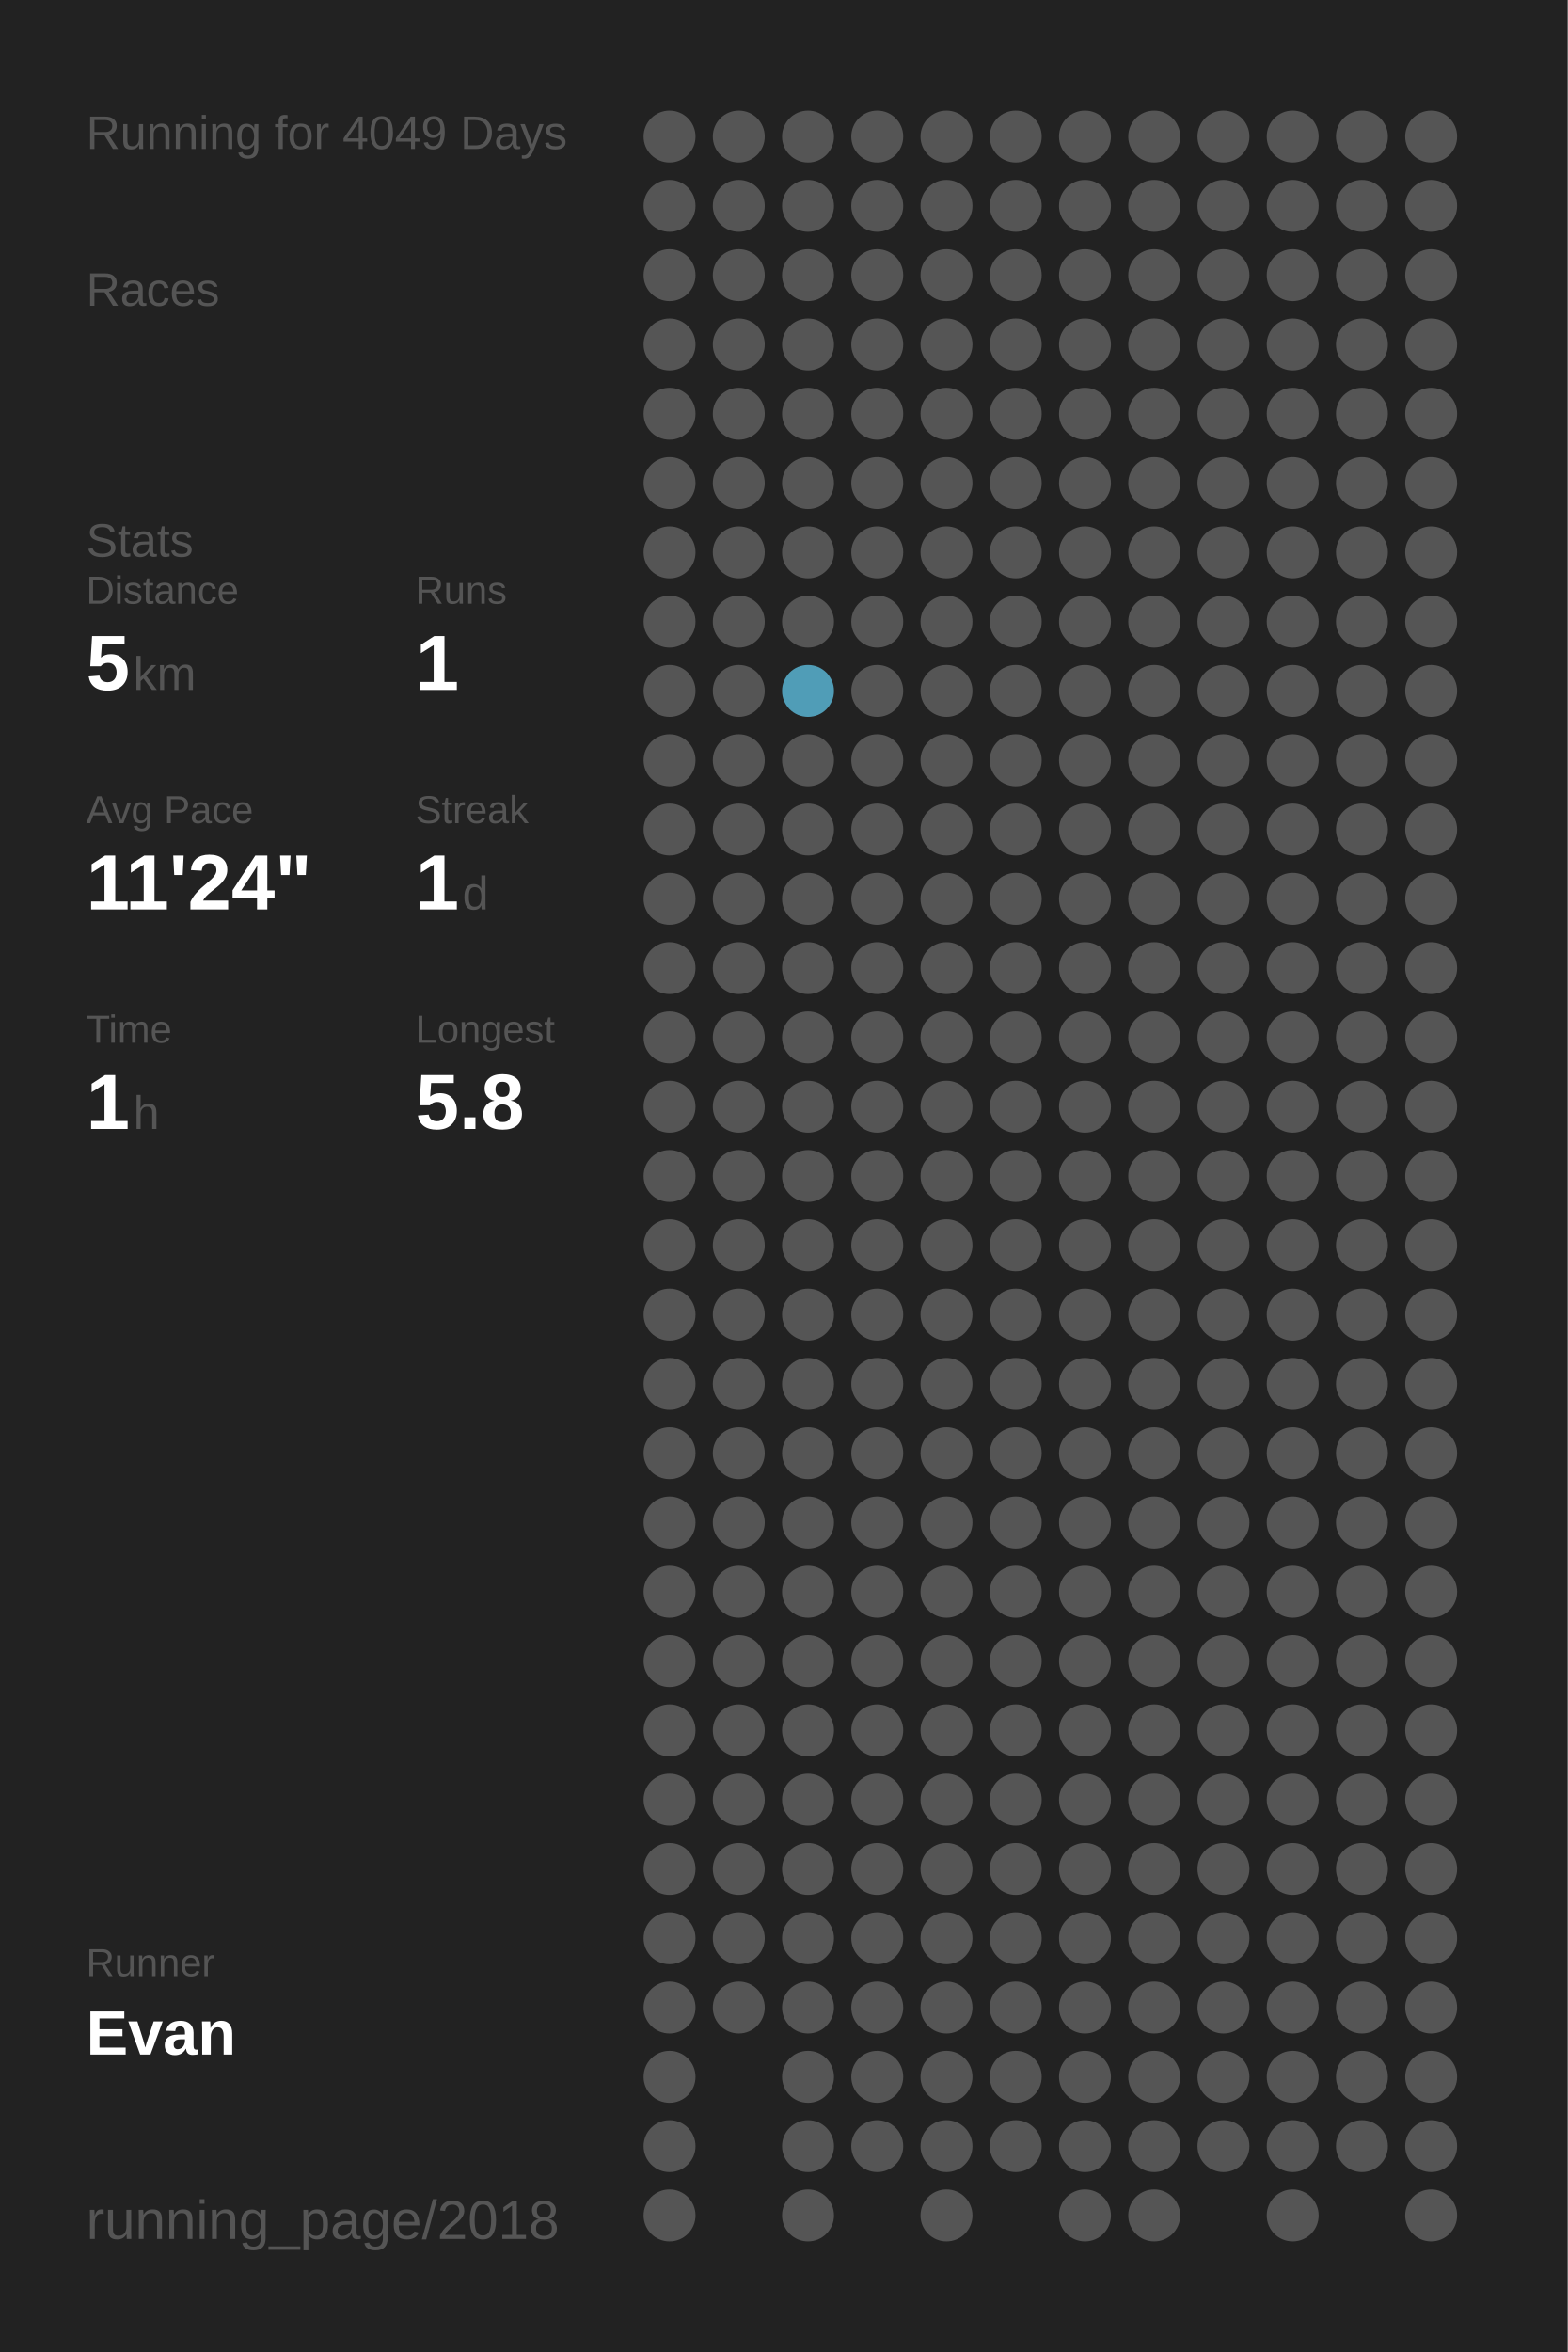
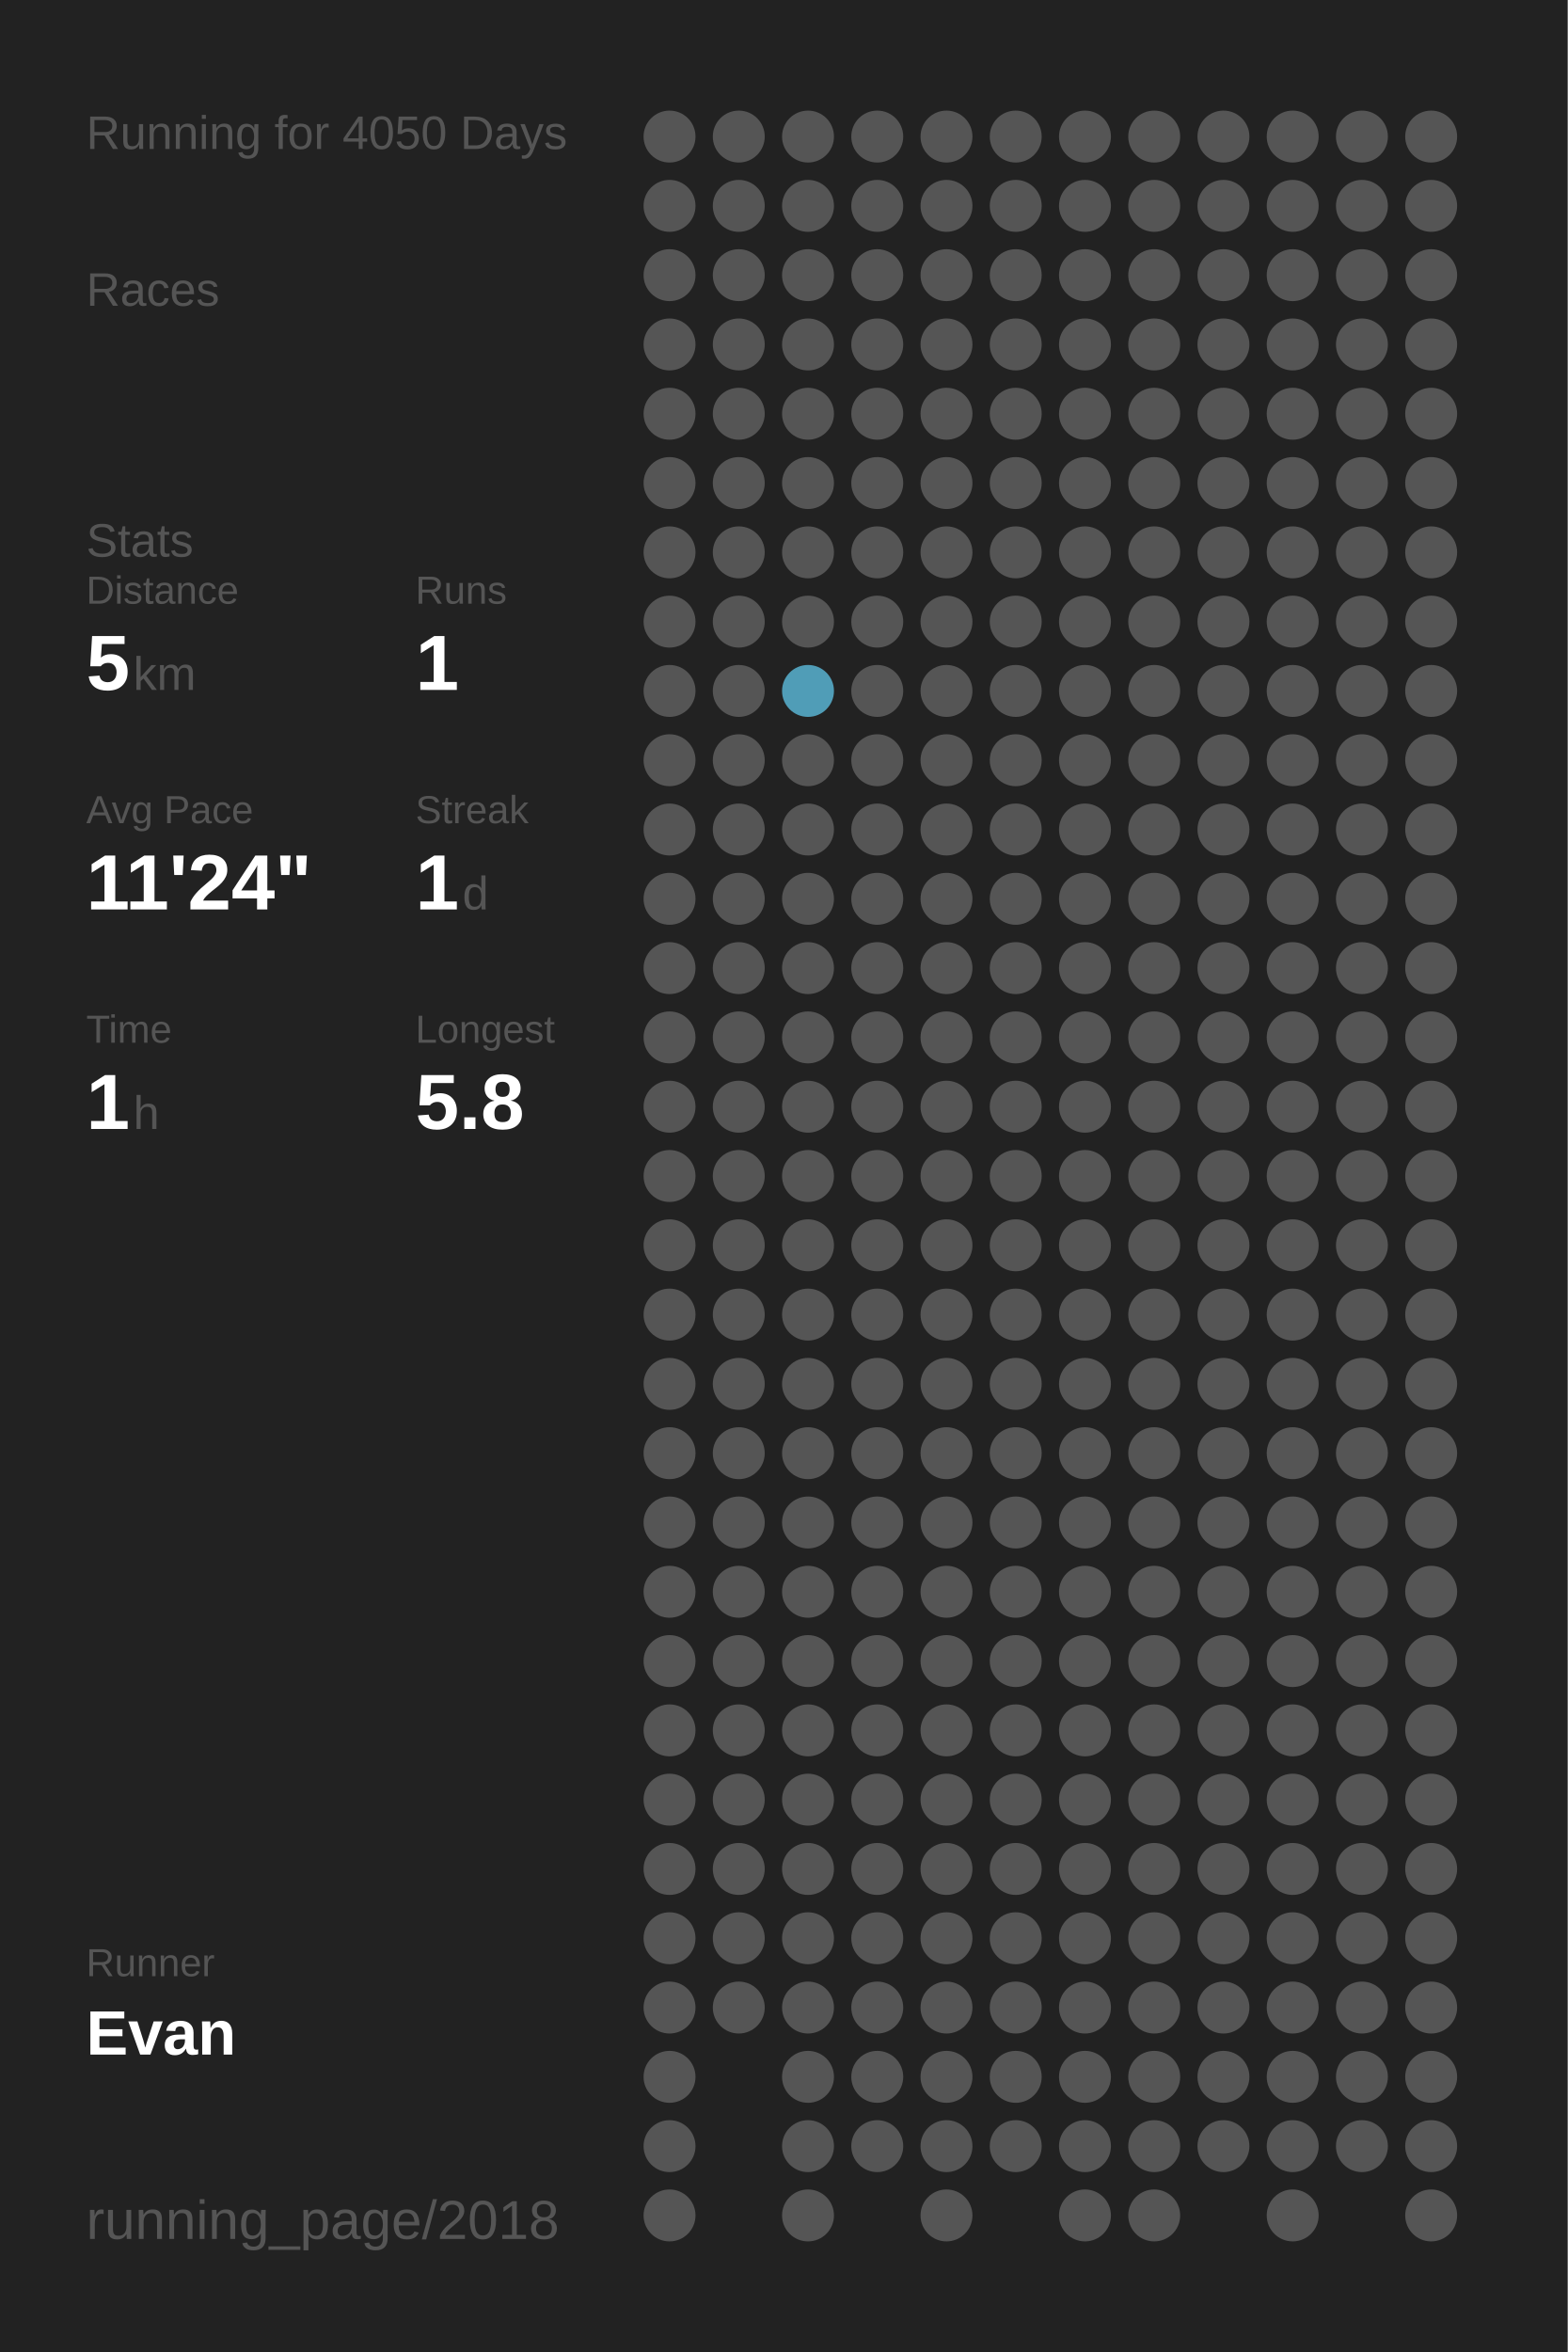
<svg xmlns="http://www.w3.org/2000/svg" baseProfile="full" height="300mm" version="1.1" viewBox="0,0,200,300" width="200mm">
  <defs />
  <rect fill="#222222" height="300" width="200" x="0" y="0" />
-   <text fill="#555555" style="font-size:6px; font-family:Arial;" x="11" y="19">Running for 4049 Days</text>
+   <text fill="#555555" style="font-size:6px; font-family:Arial;" x="11" y="19">Running for 4050 Days</text>
  <text fill="#555555" style="font-size:6px; font-family:Arial;" x="11" y="39">Races</text>
  <text fill="#555555" style="font-size:6px; font-family:Arial;" x="11" y="71">Stats</text>
  <text fill="#555555" style="font-size:5px; font-family:Arial;" x="11" y="77">Distance</text>
  <text fill="#FFFFFF" style="font-size:10px; font-family:Arial; font-weight:bold;" x="11" y="88">5</text>
  <text fill="#555555" style="font-size:6px; font-family:Arial;" x="17" y="88">km</text>
  <text fill="#555555" style="font-size:5px; font-family:Arial;" x="53" y="77">Runs</text>
  <text fill="#FFFFFF" style="font-size:10px; font-family:Arial; font-weight:bold;" x="53" y="88">1</text>
  <text fill="#555555" style="font-size:5px; font-family:Arial;" x="11" y="105">Avg Pace</text>
  <text fill="#FFFFFF" style="font-size:10px; font-family:Arial; font-weight:bold;" x="11" y="116">11'24"</text>
  <text fill="#555555" style="font-size:5px; font-family:Arial;" x="53" y="105">Streak</text>
  <text fill="#FFFFFF" style="font-size:10px; font-family:Arial; font-weight:bold;" x="53" y="116">1</text>
  <text fill="#555555" style="font-size:6px; font-family:Arial;" x="59" y="116">d</text>
  <text fill="#555555" style="font-size:5px; font-family:Arial;" x="11" y="133">Time</text>
  <text fill="#FFFFFF" style="font-size:10px; font-family:Arial; font-weight:bold;" x="11" y="144">1</text>
  <text fill="#555555" style="font-size:6px; font-family:Arial;" x="17" y="144">h</text>
  <text fill="#555555" style="font-size:5px; font-family:Arial;" x="53" y="133">Longest</text>
  <text fill="#FFFFFF" style="font-size:10px; font-family:Arial; font-weight:bold;" x="53" y="144">5.8</text>
  <text fill="#555555" style="font-size:5px; font-family:Arial;" x="11" y="252.065">Runner</text>
  <text fill="#FFFFFF" style="font-size:8px; font-family:Arial; font-weight:bold;" x="11" y="262.065">Evan</text>
  <text fill="#555555" style="font-size:7px; font-family:Arial;" x="11" y="285.581">running_page/2018</text>
  <circle cx="85.417" cy="17.419" fill="#555555" r="3.312" />
  <circle cx="85.417" cy="26.258" fill="#555555" r="3.312" />
  <circle cx="85.417" cy="35.097" fill="#555555" r="3.312" />
  <circle cx="85.417" cy="43.935" fill="#555555" r="3.312" />
  <circle cx="85.417" cy="52.774" fill="#555555" r="3.312" />
  <circle cx="85.417" cy="61.613" fill="#555555" r="3.312" />
  <circle cx="85.417" cy="70.452" fill="#555555" r="3.312" />
  <circle cx="85.417" cy="79.29" fill="#555555" r="3.312" />
  <circle cx="85.417" cy="88.129" fill="#555555" r="3.312" />
  <circle cx="85.417" cy="96.968" fill="#555555" r="3.312" />
  <circle cx="85.417" cy="105.806" fill="#555555" r="3.312" />
  <circle cx="85.417" cy="114.645" fill="#555555" r="3.312" />
  <circle cx="85.417" cy="123.484" fill="#555555" r="3.312" />
  <circle cx="85.417" cy="132.323" fill="#555555" r="3.312" />
  <circle cx="85.417" cy="141.161" fill="#555555" r="3.312" />
  <circle cx="85.417" cy="150" fill="#555555" r="3.312" />
  <circle cx="85.417" cy="158.839" fill="#555555" r="3.312" />
  <circle cx="85.417" cy="167.677" fill="#555555" r="3.312" />
  <circle cx="85.417" cy="176.516" fill="#555555" r="3.312" />
  <circle cx="85.417" cy="185.355" fill="#555555" r="3.312" />
  <circle cx="85.417" cy="194.194" fill="#555555" r="3.312" />
  <circle cx="85.417" cy="203.032" fill="#555555" r="3.312" />
  <circle cx="85.417" cy="211.871" fill="#555555" r="3.312" />
  <circle cx="85.417" cy="220.71" fill="#555555" r="3.312" />
  <circle cx="85.417" cy="229.548" fill="#555555" r="3.312" />
  <circle cx="85.417" cy="238.387" fill="#555555" r="3.312" />
  <circle cx="85.417" cy="247.226" fill="#555555" r="3.312" />
  <circle cx="85.417" cy="256.065" fill="#555555" r="3.312" />
  <circle cx="85.417" cy="264.903" fill="#555555" r="3.312" />
  <circle cx="85.417" cy="273.742" fill="#555555" r="3.312" />
  <circle cx="85.417" cy="282.581" fill="#555555" r="3.312" />
  <circle cx="94.25" cy="17.419" fill="#555555" r="3.312" />
  <circle cx="94.25" cy="26.258" fill="#555555" r="3.312" />
  <circle cx="94.25" cy="35.097" fill="#555555" r="3.312" />
  <circle cx="94.25" cy="43.935" fill="#555555" r="3.312" />
  <circle cx="94.25" cy="52.774" fill="#555555" r="3.312" />
  <circle cx="94.25" cy="61.613" fill="#555555" r="3.312" />
  <circle cx="94.25" cy="70.452" fill="#555555" r="3.312" />
  <circle cx="94.25" cy="79.29" fill="#555555" r="3.312" />
  <circle cx="94.25" cy="88.129" fill="#555555" r="3.312" />
  <circle cx="94.25" cy="96.968" fill="#555555" r="3.312" />
  <circle cx="94.25" cy="105.806" fill="#555555" r="3.312" />
  <circle cx="94.25" cy="114.645" fill="#555555" r="3.312" />
  <circle cx="94.25" cy="123.484" fill="#555555" r="3.312" />
  <circle cx="94.25" cy="132.323" fill="#555555" r="3.312" />
  <circle cx="94.25" cy="141.161" fill="#555555" r="3.312" />
  <circle cx="94.25" cy="150" fill="#555555" r="3.312" />
  <circle cx="94.25" cy="158.839" fill="#555555" r="3.312" />
  <circle cx="94.25" cy="167.677" fill="#555555" r="3.312" />
  <circle cx="94.25" cy="176.516" fill="#555555" r="3.312" />
  <circle cx="94.25" cy="185.355" fill="#555555" r="3.312" />
  <circle cx="94.25" cy="194.194" fill="#555555" r="3.312" />
  <circle cx="94.25" cy="203.032" fill="#555555" r="3.312" />
  <circle cx="94.25" cy="211.871" fill="#555555" r="3.312" />
  <circle cx="94.25" cy="220.71" fill="#555555" r="3.312" />
  <circle cx="94.25" cy="229.548" fill="#555555" r="3.312" />
  <circle cx="94.25" cy="238.387" fill="#555555" r="3.312" />
  <circle cx="94.25" cy="247.226" fill="#555555" r="3.312" />
  <circle cx="94.25" cy="256.065" fill="#555555" r="3.312" />
  <circle cx="103.083" cy="17.419" fill="#555555" r="3.312" />
  <circle cx="103.083" cy="26.258" fill="#555555" r="3.312" />
  <circle cx="103.083" cy="35.097" fill="#555555" r="3.312" />
  <circle cx="103.083" cy="43.935" fill="#555555" r="3.312" />
  <circle cx="103.083" cy="52.774" fill="#555555" r="3.312" />
  <circle cx="103.083" cy="61.613" fill="#555555" r="3.312" />
  <circle cx="103.083" cy="70.452" fill="#555555" r="3.312" />
  <circle cx="103.083" cy="79.29" fill="#555555" r="3.312" />
  <circle cx="103.083" cy="88.129" fill="#509db7" r="3.312" />
  <circle cx="103.083" cy="96.968" fill="#555555" r="3.312" />
  <circle cx="103.083" cy="105.806" fill="#555555" r="3.312" />
  <circle cx="103.083" cy="114.645" fill="#555555" r="3.312" />
  <circle cx="103.083" cy="123.484" fill="#555555" r="3.312" />
  <circle cx="103.083" cy="132.323" fill="#555555" r="3.312" />
  <circle cx="103.083" cy="141.161" fill="#555555" r="3.312" />
  <circle cx="103.083" cy="150" fill="#555555" r="3.312" />
  <circle cx="103.083" cy="158.839" fill="#555555" r="3.312" />
  <circle cx="103.083" cy="167.677" fill="#555555" r="3.312" />
  <circle cx="103.083" cy="176.516" fill="#555555" r="3.312" />
  <circle cx="103.083" cy="185.355" fill="#555555" r="3.312" />
  <circle cx="103.083" cy="194.194" fill="#555555" r="3.312" />
  <circle cx="103.083" cy="203.032" fill="#555555" r="3.312" />
  <circle cx="103.083" cy="211.871" fill="#555555" r="3.312" />
  <circle cx="103.083" cy="220.71" fill="#555555" r="3.312" />
  <circle cx="103.083" cy="229.548" fill="#555555" r="3.312" />
  <circle cx="103.083" cy="238.387" fill="#555555" r="3.312" />
  <circle cx="103.083" cy="247.226" fill="#555555" r="3.312" />
  <circle cx="103.083" cy="256.065" fill="#555555" r="3.312" />
  <circle cx="103.083" cy="264.903" fill="#555555" r="3.312" />
  <circle cx="103.083" cy="273.742" fill="#555555" r="3.312" />
  <circle cx="103.083" cy="282.581" fill="#555555" r="3.312" />
  <circle cx="111.917" cy="17.419" fill="#555555" r="3.312" />
  <circle cx="111.917" cy="26.258" fill="#555555" r="3.312" />
  <circle cx="111.917" cy="35.097" fill="#555555" r="3.312" />
  <circle cx="111.917" cy="43.935" fill="#555555" r="3.312" />
  <circle cx="111.917" cy="52.774" fill="#555555" r="3.312" />
  <circle cx="111.917" cy="61.613" fill="#555555" r="3.312" />
  <circle cx="111.917" cy="70.452" fill="#555555" r="3.312" />
  <circle cx="111.917" cy="79.29" fill="#555555" r="3.312" />
  <circle cx="111.917" cy="88.129" fill="#555555" r="3.312" />
  <circle cx="111.917" cy="96.968" fill="#555555" r="3.312" />
  <circle cx="111.917" cy="105.806" fill="#555555" r="3.312" />
  <circle cx="111.917" cy="114.645" fill="#555555" r="3.312" />
  <circle cx="111.917" cy="123.484" fill="#555555" r="3.312" />
  <circle cx="111.917" cy="132.323" fill="#555555" r="3.312" />
  <circle cx="111.917" cy="141.161" fill="#555555" r="3.312" />
  <circle cx="111.917" cy="150" fill="#555555" r="3.312" />
  <circle cx="111.917" cy="158.839" fill="#555555" r="3.312" />
  <circle cx="111.917" cy="167.677" fill="#555555" r="3.312" />
  <circle cx="111.917" cy="176.516" fill="#555555" r="3.312" />
  <circle cx="111.917" cy="185.355" fill="#555555" r="3.312" />
  <circle cx="111.917" cy="194.194" fill="#555555" r="3.312" />
  <circle cx="111.917" cy="203.032" fill="#555555" r="3.312" />
  <circle cx="111.917" cy="211.871" fill="#555555" r="3.312" />
  <circle cx="111.917" cy="220.71" fill="#555555" r="3.312" />
  <circle cx="111.917" cy="229.548" fill="#555555" r="3.312" />
  <circle cx="111.917" cy="238.387" fill="#555555" r="3.312" />
  <circle cx="111.917" cy="247.226" fill="#555555" r="3.312" />
  <circle cx="111.917" cy="256.065" fill="#555555" r="3.312" />
  <circle cx="111.917" cy="264.903" fill="#555555" r="3.312" />
  <circle cx="111.917" cy="273.742" fill="#555555" r="3.312" />
  <circle cx="120.75" cy="17.419" fill="#555555" r="3.312" />
  <circle cx="120.75" cy="26.258" fill="#555555" r="3.312" />
  <circle cx="120.75" cy="35.097" fill="#555555" r="3.312" />
  <circle cx="120.75" cy="43.935" fill="#555555" r="3.312" />
  <circle cx="120.75" cy="52.774" fill="#555555" r="3.312" />
  <circle cx="120.75" cy="61.613" fill="#555555" r="3.312" />
  <circle cx="120.75" cy="70.452" fill="#555555" r="3.312" />
  <circle cx="120.75" cy="79.29" fill="#555555" r="3.312" />
  <circle cx="120.75" cy="88.129" fill="#555555" r="3.312" />
  <circle cx="120.75" cy="96.968" fill="#555555" r="3.312" />
  <circle cx="120.75" cy="105.806" fill="#555555" r="3.312" />
  <circle cx="120.75" cy="114.645" fill="#555555" r="3.312" />
  <circle cx="120.75" cy="123.484" fill="#555555" r="3.312" />
  <circle cx="120.75" cy="132.323" fill="#555555" r="3.312" />
  <circle cx="120.75" cy="141.161" fill="#555555" r="3.312" />
  <circle cx="120.75" cy="150" fill="#555555" r="3.312" />
  <circle cx="120.75" cy="158.839" fill="#555555" r="3.312" />
  <circle cx="120.75" cy="167.677" fill="#555555" r="3.312" />
  <circle cx="120.75" cy="176.516" fill="#555555" r="3.312" />
  <circle cx="120.75" cy="185.355" fill="#555555" r="3.312" />
  <circle cx="120.75" cy="194.194" fill="#555555" r="3.312" />
  <circle cx="120.75" cy="203.032" fill="#555555" r="3.312" />
  <circle cx="120.75" cy="211.871" fill="#555555" r="3.312" />
  <circle cx="120.75" cy="220.71" fill="#555555" r="3.312" />
  <circle cx="120.75" cy="229.548" fill="#555555" r="3.312" />
  <circle cx="120.75" cy="238.387" fill="#555555" r="3.312" />
  <circle cx="120.75" cy="247.226" fill="#555555" r="3.312" />
  <circle cx="120.75" cy="256.065" fill="#555555" r="3.312" />
  <circle cx="120.75" cy="264.903" fill="#555555" r="3.312" />
  <circle cx="120.75" cy="273.742" fill="#555555" r="3.312" />
  <circle cx="120.75" cy="282.581" fill="#555555" r="3.312" />
  <circle cx="129.583" cy="17.419" fill="#555555" r="3.312" />
  <circle cx="129.583" cy="26.258" fill="#555555" r="3.312" />
  <circle cx="129.583" cy="35.097" fill="#555555" r="3.312" />
  <circle cx="129.583" cy="43.935" fill="#555555" r="3.312" />
  <circle cx="129.583" cy="52.774" fill="#555555" r="3.312" />
  <circle cx="129.583" cy="61.613" fill="#555555" r="3.312" />
  <circle cx="129.583" cy="70.452" fill="#555555" r="3.312" />
  <circle cx="129.583" cy="79.29" fill="#555555" r="3.312" />
  <circle cx="129.583" cy="88.129" fill="#555555" r="3.312" />
  <circle cx="129.583" cy="96.968" fill="#555555" r="3.312" />
  <circle cx="129.583" cy="105.806" fill="#555555" r="3.312" />
  <circle cx="129.583" cy="114.645" fill="#555555" r="3.312" />
  <circle cx="129.583" cy="123.484" fill="#555555" r="3.312" />
  <circle cx="129.583" cy="132.323" fill="#555555" r="3.312" />
  <circle cx="129.583" cy="141.161" fill="#555555" r="3.312" />
  <circle cx="129.583" cy="150" fill="#555555" r="3.312" />
  <circle cx="129.583" cy="158.839" fill="#555555" r="3.312" />
  <circle cx="129.583" cy="167.677" fill="#555555" r="3.312" />
  <circle cx="129.583" cy="176.516" fill="#555555" r="3.312" />
  <circle cx="129.583" cy="185.355" fill="#555555" r="3.312" />
  <circle cx="129.583" cy="194.194" fill="#555555" r="3.312" />
  <circle cx="129.583" cy="203.032" fill="#555555" r="3.312" />
  <circle cx="129.583" cy="211.871" fill="#555555" r="3.312" />
  <circle cx="129.583" cy="220.71" fill="#555555" r="3.312" />
  <circle cx="129.583" cy="229.548" fill="#555555" r="3.312" />
  <circle cx="129.583" cy="238.387" fill="#555555" r="3.312" />
  <circle cx="129.583" cy="247.226" fill="#555555" r="3.312" />
  <circle cx="129.583" cy="256.065" fill="#555555" r="3.312" />
  <circle cx="129.583" cy="264.903" fill="#555555" r="3.312" />
  <circle cx="129.583" cy="273.742" fill="#555555" r="3.312" />
  <circle cx="138.417" cy="17.419" fill="#555555" r="3.312" />
  <circle cx="138.417" cy="26.258" fill="#555555" r="3.312" />
  <circle cx="138.417" cy="35.097" fill="#555555" r="3.312" />
  <circle cx="138.417" cy="43.935" fill="#555555" r="3.312" />
  <circle cx="138.417" cy="52.774" fill="#555555" r="3.312" />
  <circle cx="138.417" cy="61.613" fill="#555555" r="3.312" />
  <circle cx="138.417" cy="70.452" fill="#555555" r="3.312" />
  <circle cx="138.417" cy="79.29" fill="#555555" r="3.312" />
  <circle cx="138.417" cy="88.129" fill="#555555" r="3.312" />
  <circle cx="138.417" cy="96.968" fill="#555555" r="3.312" />
  <circle cx="138.417" cy="105.806" fill="#555555" r="3.312" />
  <circle cx="138.417" cy="114.645" fill="#555555" r="3.312" />
  <circle cx="138.417" cy="123.484" fill="#555555" r="3.312" />
  <circle cx="138.417" cy="132.323" fill="#555555" r="3.312" />
  <circle cx="138.417" cy="141.161" fill="#555555" r="3.312" />
  <circle cx="138.417" cy="150" fill="#555555" r="3.312" />
  <circle cx="138.417" cy="158.839" fill="#555555" r="3.312" />
  <circle cx="138.417" cy="167.677" fill="#555555" r="3.312" />
  <circle cx="138.417" cy="176.516" fill="#555555" r="3.312" />
  <circle cx="138.417" cy="185.355" fill="#555555" r="3.312" />
  <circle cx="138.417" cy="194.194" fill="#555555" r="3.312" />
  <circle cx="138.417" cy="203.032" fill="#555555" r="3.312" />
  <circle cx="138.417" cy="211.871" fill="#555555" r="3.312" />
  <circle cx="138.417" cy="220.71" fill="#555555" r="3.312" />
  <circle cx="138.417" cy="229.548" fill="#555555" r="3.312" />
  <circle cx="138.417" cy="238.387" fill="#555555" r="3.312" />
  <circle cx="138.417" cy="247.226" fill="#555555" r="3.312" />
  <circle cx="138.417" cy="256.065" fill="#555555" r="3.312" />
  <circle cx="138.417" cy="264.903" fill="#555555" r="3.312" />
  <circle cx="138.417" cy="273.742" fill="#555555" r="3.312" />
  <circle cx="138.417" cy="282.581" fill="#555555" r="3.312" />
  <circle cx="147.25" cy="17.419" fill="#555555" r="3.312" />
  <circle cx="147.25" cy="26.258" fill="#555555" r="3.312" />
  <circle cx="147.25" cy="35.097" fill="#555555" r="3.312" />
  <circle cx="147.25" cy="43.935" fill="#555555" r="3.312" />
  <circle cx="147.25" cy="52.774" fill="#555555" r="3.312" />
  <circle cx="147.25" cy="61.613" fill="#555555" r="3.312" />
  <circle cx="147.25" cy="70.452" fill="#555555" r="3.312" />
  <circle cx="147.25" cy="79.29" fill="#555555" r="3.312" />
  <circle cx="147.25" cy="88.129" fill="#555555" r="3.312" />
  <circle cx="147.25" cy="96.968" fill="#555555" r="3.312" />
  <circle cx="147.25" cy="105.806" fill="#555555" r="3.312" />
  <circle cx="147.25" cy="114.645" fill="#555555" r="3.312" />
  <circle cx="147.25" cy="123.484" fill="#555555" r="3.312" />
  <circle cx="147.25" cy="132.323" fill="#555555" r="3.312" />
  <circle cx="147.25" cy="141.161" fill="#555555" r="3.312" />
  <circle cx="147.25" cy="150" fill="#555555" r="3.312" />
  <circle cx="147.25" cy="158.839" fill="#555555" r="3.312" />
  <circle cx="147.25" cy="167.677" fill="#555555" r="3.312" />
  <circle cx="147.25" cy="176.516" fill="#555555" r="3.312" />
  <circle cx="147.25" cy="185.355" fill="#555555" r="3.312" />
  <circle cx="147.25" cy="194.194" fill="#555555" r="3.312" />
  <circle cx="147.25" cy="203.032" fill="#555555" r="3.312" />
  <circle cx="147.25" cy="211.871" fill="#555555" r="3.312" />
  <circle cx="147.25" cy="220.71" fill="#555555" r="3.312" />
  <circle cx="147.25" cy="229.548" fill="#555555" r="3.312" />
  <circle cx="147.25" cy="238.387" fill="#555555" r="3.312" />
  <circle cx="147.25" cy="247.226" fill="#555555" r="3.312" />
  <circle cx="147.25" cy="256.065" fill="#555555" r="3.312" />
  <circle cx="147.25" cy="264.903" fill="#555555" r="3.312" />
  <circle cx="147.25" cy="273.742" fill="#555555" r="3.312" />
  <circle cx="147.25" cy="282.581" fill="#555555" r="3.312" />
  <circle cx="156.083" cy="17.419" fill="#555555" r="3.312" />
  <circle cx="156.083" cy="26.258" fill="#555555" r="3.312" />
  <circle cx="156.083" cy="35.097" fill="#555555" r="3.312" />
  <circle cx="156.083" cy="43.935" fill="#555555" r="3.312" />
  <circle cx="156.083" cy="52.774" fill="#555555" r="3.312" />
  <circle cx="156.083" cy="61.613" fill="#555555" r="3.312" />
  <circle cx="156.083" cy="70.452" fill="#555555" r="3.312" />
  <circle cx="156.083" cy="79.29" fill="#555555" r="3.312" />
  <circle cx="156.083" cy="88.129" fill="#555555" r="3.312" />
  <circle cx="156.083" cy="96.968" fill="#555555" r="3.312" />
  <circle cx="156.083" cy="105.806" fill="#555555" r="3.312" />
  <circle cx="156.083" cy="114.645" fill="#555555" r="3.312" />
  <circle cx="156.083" cy="123.484" fill="#555555" r="3.312" />
  <circle cx="156.083" cy="132.323" fill="#555555" r="3.312" />
  <circle cx="156.083" cy="141.161" fill="#555555" r="3.312" />
  <circle cx="156.083" cy="150" fill="#555555" r="3.312" />
  <circle cx="156.083" cy="158.839" fill="#555555" r="3.312" />
  <circle cx="156.083" cy="167.677" fill="#555555" r="3.312" />
  <circle cx="156.083" cy="176.516" fill="#555555" r="3.312" />
  <circle cx="156.083" cy="185.355" fill="#555555" r="3.312" />
  <circle cx="156.083" cy="194.194" fill="#555555" r="3.312" />
  <circle cx="156.083" cy="203.032" fill="#555555" r="3.312" />
  <circle cx="156.083" cy="211.871" fill="#555555" r="3.312" />
  <circle cx="156.083" cy="220.71" fill="#555555" r="3.312" />
  <circle cx="156.083" cy="229.548" fill="#555555" r="3.312" />
  <circle cx="156.083" cy="238.387" fill="#555555" r="3.312" />
  <circle cx="156.083" cy="247.226" fill="#555555" r="3.312" />
  <circle cx="156.083" cy="256.065" fill="#555555" r="3.312" />
  <circle cx="156.083" cy="264.903" fill="#555555" r="3.312" />
  <circle cx="156.083" cy="273.742" fill="#555555" r="3.312" />
  <circle cx="164.917" cy="17.419" fill="#555555" r="3.312" />
  <circle cx="164.917" cy="26.258" fill="#555555" r="3.312" />
  <circle cx="164.917" cy="35.097" fill="#555555" r="3.312" />
  <circle cx="164.917" cy="43.935" fill="#555555" r="3.312" />
  <circle cx="164.917" cy="52.774" fill="#555555" r="3.312" />
  <circle cx="164.917" cy="61.613" fill="#555555" r="3.312" />
  <circle cx="164.917" cy="70.452" fill="#555555" r="3.312" />
  <circle cx="164.917" cy="79.29" fill="#555555" r="3.312" />
  <circle cx="164.917" cy="88.129" fill="#555555" r="3.312" />
  <circle cx="164.917" cy="96.968" fill="#555555" r="3.312" />
  <circle cx="164.917" cy="105.806" fill="#555555" r="3.312" />
  <circle cx="164.917" cy="114.645" fill="#555555" r="3.312" />
  <circle cx="164.917" cy="123.484" fill="#555555" r="3.312" />
  <circle cx="164.917" cy="132.323" fill="#555555" r="3.312" />
  <circle cx="164.917" cy="141.161" fill="#555555" r="3.312" />
  <circle cx="164.917" cy="150" fill="#555555" r="3.312" />
  <circle cx="164.917" cy="158.839" fill="#555555" r="3.312" />
  <circle cx="164.917" cy="167.677" fill="#555555" r="3.312" />
  <circle cx="164.917" cy="176.516" fill="#555555" r="3.312" />
  <circle cx="164.917" cy="185.355" fill="#555555" r="3.312" />
  <circle cx="164.917" cy="194.194" fill="#555555" r="3.312" />
  <circle cx="164.917" cy="203.032" fill="#555555" r="3.312" />
  <circle cx="164.917" cy="211.871" fill="#555555" r="3.312" />
  <circle cx="164.917" cy="220.71" fill="#555555" r="3.312" />
  <circle cx="164.917" cy="229.548" fill="#555555" r="3.312" />
  <circle cx="164.917" cy="238.387" fill="#555555" r="3.312" />
  <circle cx="164.917" cy="247.226" fill="#555555" r="3.312" />
  <circle cx="164.917" cy="256.065" fill="#555555" r="3.312" />
  <circle cx="164.917" cy="264.903" fill="#555555" r="3.312" />
  <circle cx="164.917" cy="273.742" fill="#555555" r="3.312" />
  <circle cx="164.917" cy="282.581" fill="#555555" r="3.312" />
  <circle cx="173.75" cy="17.419" fill="#555555" r="3.312" />
  <circle cx="173.75" cy="26.258" fill="#555555" r="3.312" />
  <circle cx="173.75" cy="35.097" fill="#555555" r="3.312" />
  <circle cx="173.75" cy="43.935" fill="#555555" r="3.312" />
  <circle cx="173.75" cy="52.774" fill="#555555" r="3.312" />
  <circle cx="173.75" cy="61.613" fill="#555555" r="3.312" />
  <circle cx="173.75" cy="70.452" fill="#555555" r="3.312" />
  <circle cx="173.75" cy="79.29" fill="#555555" r="3.312" />
  <circle cx="173.75" cy="88.129" fill="#555555" r="3.312" />
  <circle cx="173.75" cy="96.968" fill="#555555" r="3.312" />
  <circle cx="173.75" cy="105.806" fill="#555555" r="3.312" />
  <circle cx="173.75" cy="114.645" fill="#555555" r="3.312" />
  <circle cx="173.75" cy="123.484" fill="#555555" r="3.312" />
  <circle cx="173.75" cy="132.323" fill="#555555" r="3.312" />
  <circle cx="173.75" cy="141.161" fill="#555555" r="3.312" />
  <circle cx="173.75" cy="150" fill="#555555" r="3.312" />
  <circle cx="173.75" cy="158.839" fill="#555555" r="3.312" />
  <circle cx="173.75" cy="167.677" fill="#555555" r="3.312" />
  <circle cx="173.75" cy="176.516" fill="#555555" r="3.312" />
  <circle cx="173.75" cy="185.355" fill="#555555" r="3.312" />
  <circle cx="173.75" cy="194.194" fill="#555555" r="3.312" />
  <circle cx="173.75" cy="203.032" fill="#555555" r="3.312" />
  <circle cx="173.75" cy="211.871" fill="#555555" r="3.312" />
  <circle cx="173.75" cy="220.71" fill="#555555" r="3.312" />
  <circle cx="173.75" cy="229.548" fill="#555555" r="3.312" />
  <circle cx="173.75" cy="238.387" fill="#555555" r="3.312" />
  <circle cx="173.75" cy="247.226" fill="#555555" r="3.312" />
  <circle cx="173.75" cy="256.065" fill="#555555" r="3.312" />
  <circle cx="173.75" cy="264.903" fill="#555555" r="3.312" />
  <circle cx="173.75" cy="273.742" fill="#555555" r="3.312" />
  <circle cx="182.583" cy="17.419" fill="#555555" r="3.312" />
  <circle cx="182.583" cy="26.258" fill="#555555" r="3.312" />
  <circle cx="182.583" cy="35.097" fill="#555555" r="3.312" />
  <circle cx="182.583" cy="43.935" fill="#555555" r="3.312" />
  <circle cx="182.583" cy="52.774" fill="#555555" r="3.312" />
  <circle cx="182.583" cy="61.613" fill="#555555" r="3.312" />
  <circle cx="182.583" cy="70.452" fill="#555555" r="3.312" />
  <circle cx="182.583" cy="79.29" fill="#555555" r="3.312" />
  <circle cx="182.583" cy="88.129" fill="#555555" r="3.312" />
  <circle cx="182.583" cy="96.968" fill="#555555" r="3.312" />
  <circle cx="182.583" cy="105.806" fill="#555555" r="3.312" />
  <circle cx="182.583" cy="114.645" fill="#555555" r="3.312" />
  <circle cx="182.583" cy="123.484" fill="#555555" r="3.312" />
  <circle cx="182.583" cy="132.323" fill="#555555" r="3.312" />
  <circle cx="182.583" cy="141.161" fill="#555555" r="3.312" />
  <circle cx="182.583" cy="150" fill="#555555" r="3.312" />
  <circle cx="182.583" cy="158.839" fill="#555555" r="3.312" />
  <circle cx="182.583" cy="167.677" fill="#555555" r="3.312" />
  <circle cx="182.583" cy="176.516" fill="#555555" r="3.312" />
  <circle cx="182.583" cy="185.355" fill="#555555" r="3.312" />
  <circle cx="182.583" cy="194.194" fill="#555555" r="3.312" />
  <circle cx="182.583" cy="203.032" fill="#555555" r="3.312" />
  <circle cx="182.583" cy="211.871" fill="#555555" r="3.312" />
  <circle cx="182.583" cy="220.71" fill="#555555" r="3.312" />
  <circle cx="182.583" cy="229.548" fill="#555555" r="3.312" />
  <circle cx="182.583" cy="238.387" fill="#555555" r="3.312" />
  <circle cx="182.583" cy="247.226" fill="#555555" r="3.312" />
  <circle cx="182.583" cy="256.065" fill="#555555" r="3.312" />
  <circle cx="182.583" cy="264.903" fill="#555555" r="3.312" />
  <circle cx="182.583" cy="273.742" fill="#555555" r="3.312" />
  <circle cx="182.583" cy="282.581" fill="#555555" r="3.312" />
</svg>
